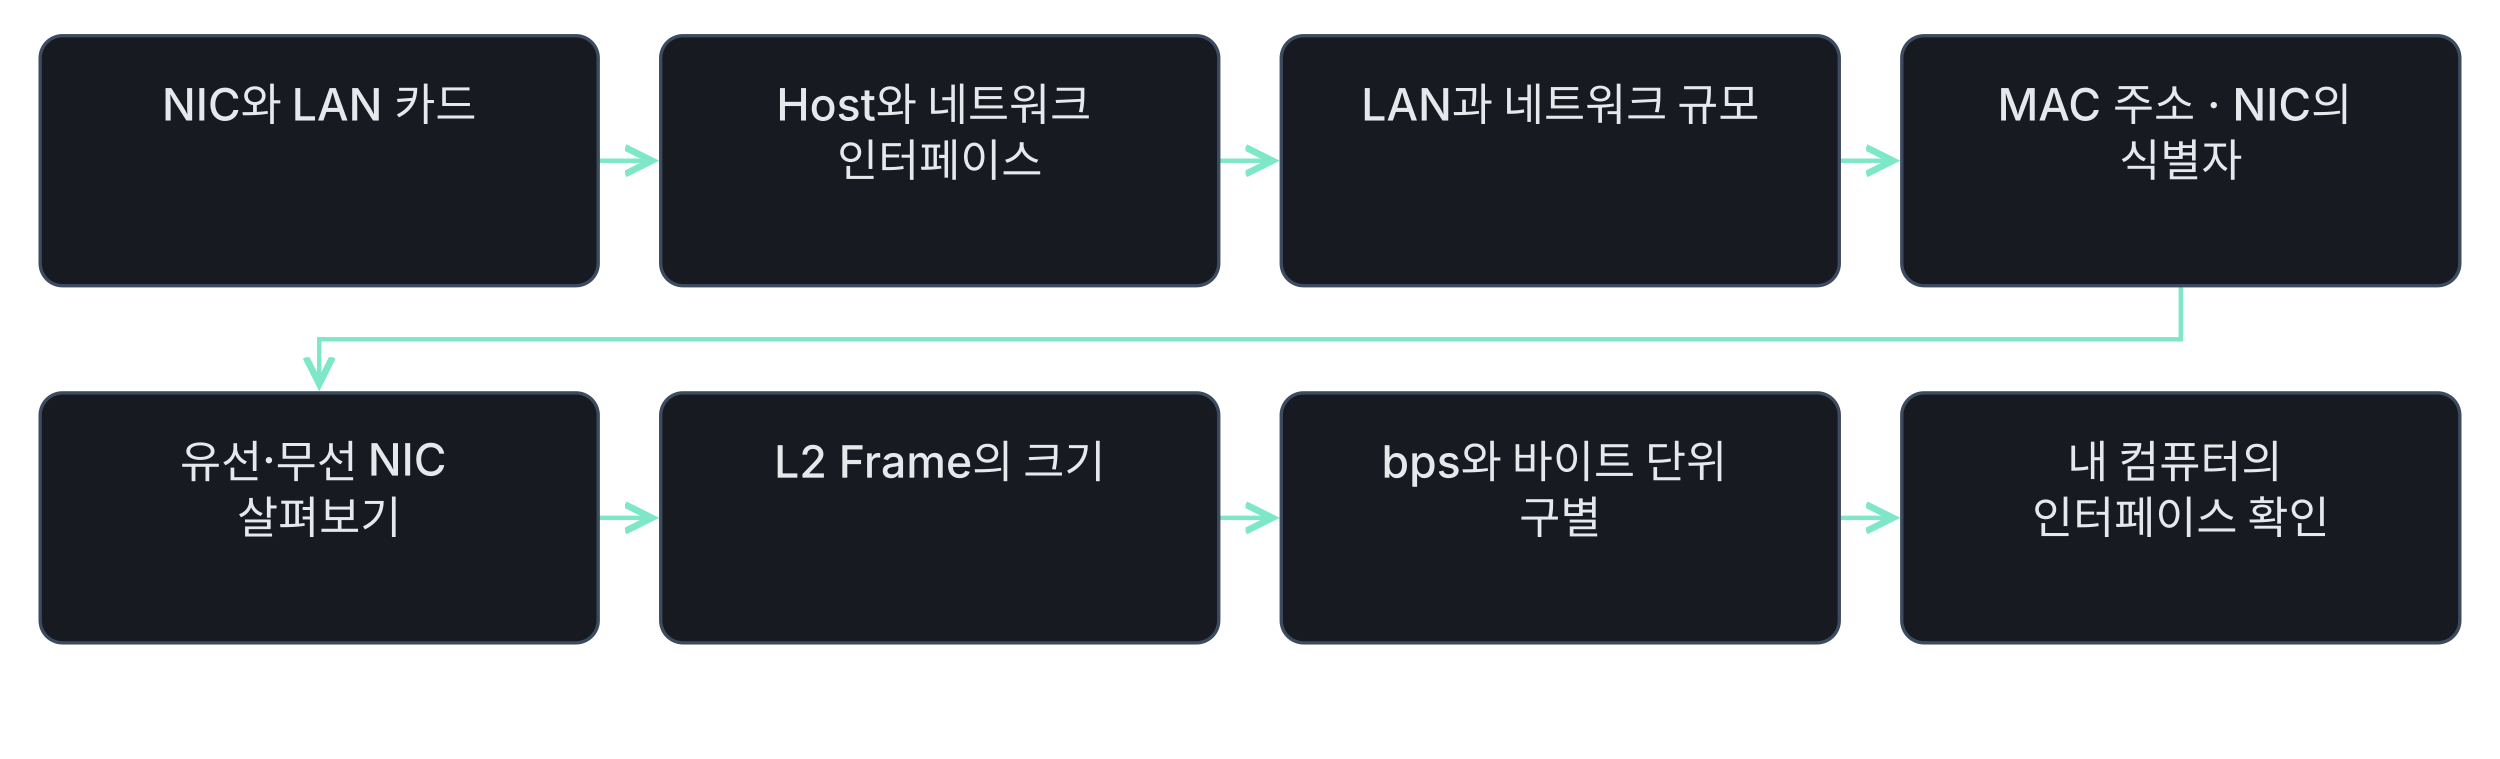
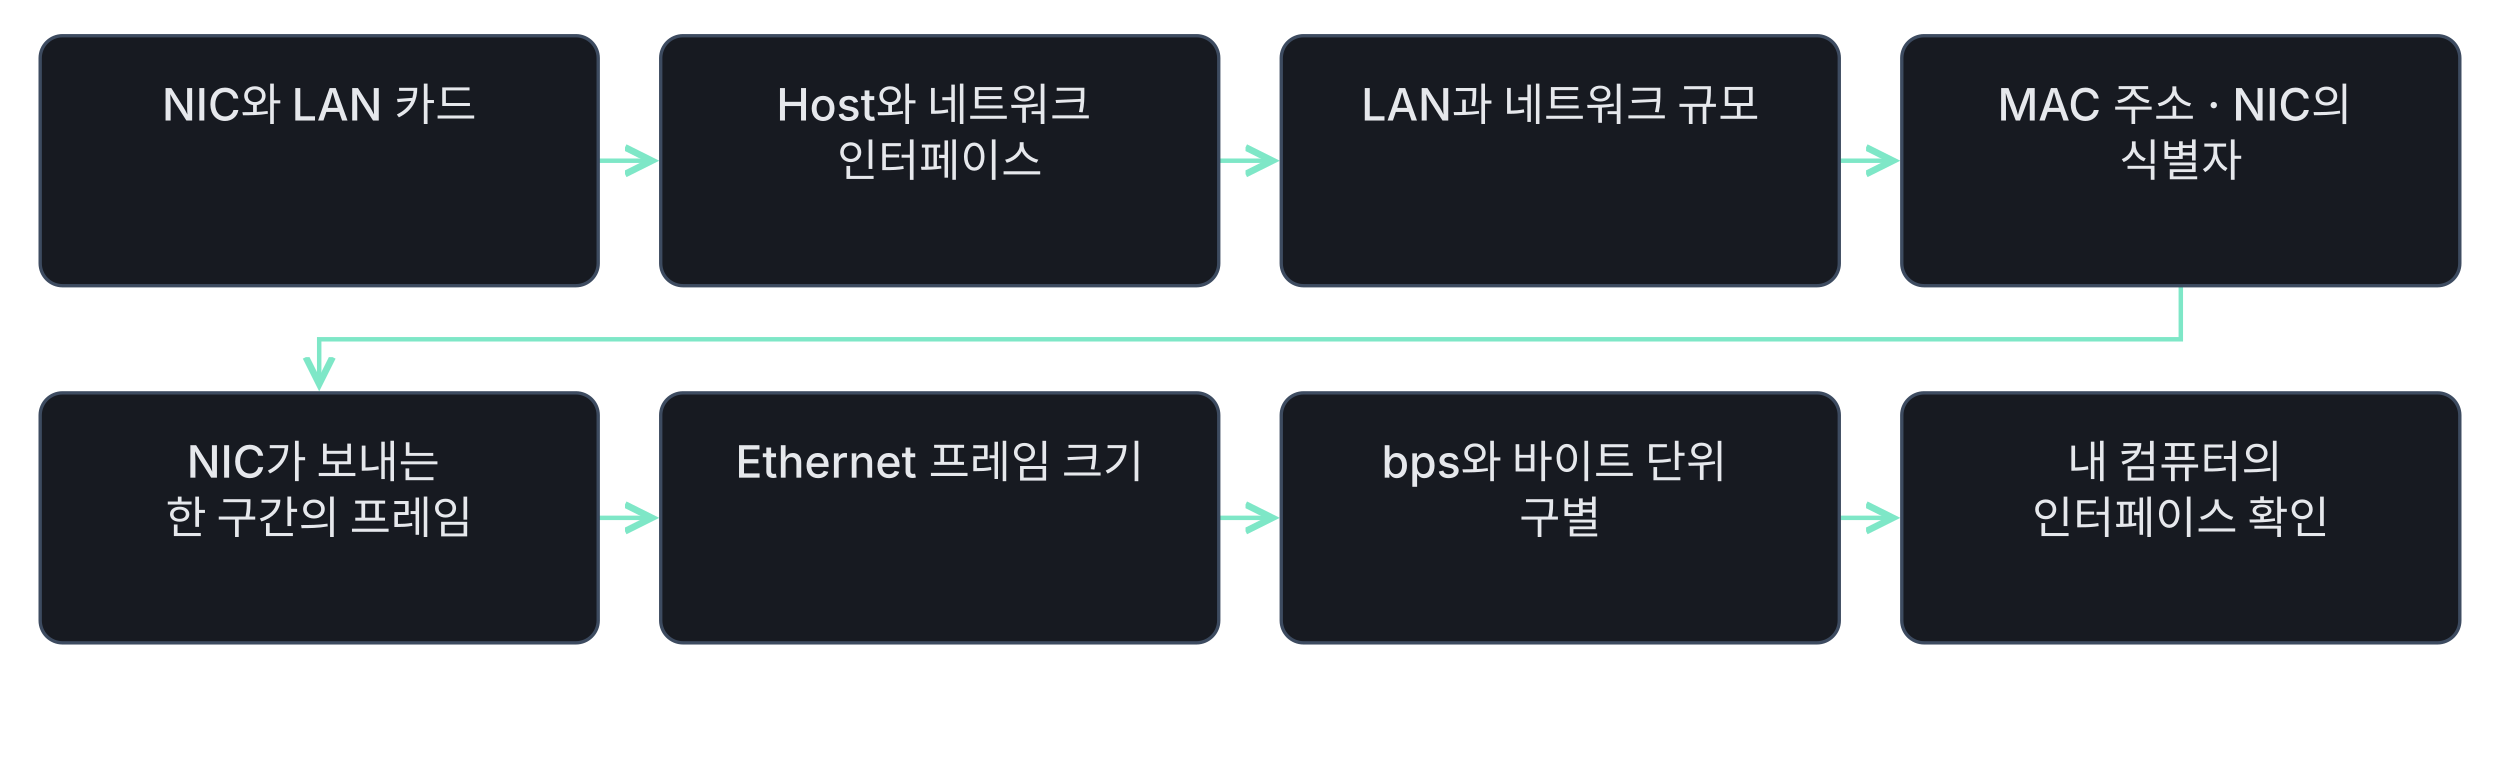
<svg xmlns="http://www.w3.org/2000/svg" class="learning-flow" viewBox="0 0 1120 340" role="group" aria-labelledby="lesson-08-basic-export-title lesson-08-basic-export-desc" lang="ko">
  <defs>
    <marker id="lesson-08-basic-export-arrow" markerWidth="8" markerHeight="8" refX="6" refY="4" orient="auto">
      <path d="M0 1 L6 4 L0 7" fill="none" stroke="#7ee7c7" stroke-width="1.5" />
    </marker>
  </defs>
  <style>.learning-flow{background:#0f1115}.learning-flow text{font:500 20px -apple-system,BlinkMacSystemFont,'Apple SD Gothic Neo','Segoe UI',sans-serif;fill:#e6e8ec}.learning-flow .flow-note{font-size:18px;fill:#9aa3b2}.learning-flow rect{fill:#171a21;stroke:#3d4b60;stroke-width:1.5}</style>
  <g fill="none" stroke="#7ee7c7" stroke-width="2" marker-end="url(#lesson-08-basic-export-arrow)">
    <path d="M268 72.0 H292" />
    <path d="M546 72.0 H570" />
    <path d="M824 72.0 H848" />
    <path d="M977.0 128 V152.0 H143.0 V172" />
    <path d="M268 232.0 H292" />
    <path d="M546 232.0 H570" />
    <path d="M824 232.0 H848" />
  </g>
  <rect x="18" y="16" width="250" height="112" rx="10" />
  <text x="143.0" y="54" text-anchor="middle">
    <tspan x="143.0" dy="0">NIC와 LAN 카드</tspan>
  </text>
  <rect x="296" y="16" width="250" height="112" rx="10" />
  <text x="421.0" y="54" text-anchor="middle">
    <tspan x="421.0" dy="0">Host와 네트워크</tspan>
    <tspan x="421.0" dy="25">인터페이스</tspan>
  </text>
  <rect x="574" y="16" width="250" height="112" rx="10" />
  <text x="699.0" y="54" text-anchor="middle">
    <tspan x="699.0" dy="0">LAN과 네트워크 규모</tspan>
  </text>
  <rect x="852" y="16" width="250" height="112" rx="10" />
  <text x="977.0" y="54" text-anchor="middle">
    <tspan x="977.0" dy="0">MAC 주소 · NIC의</tspan>
    <tspan x="977.0" dy="25">식별자</tspan>
  </text>
  <rect x="18" y="176" width="250" height="112" rx="10" />
  <text x="143.0" y="214" text-anchor="middle">
-     <tspan x="143.0" dy="0">유선·무선 NIC</tspan>
-     <tspan x="143.0" dy="25">살펴보기</tspan>
+     <tspan x="143.0" dy="0">NIC가 보내는</tspan>
+     <tspan x="143.0" dy="25">한 구간의 프레임</tspan>
  </text>
  <rect x="296" y="176" width="250" height="112" rx="10" />
  <text x="421.0" y="214" text-anchor="middle">
-     <tspan x="421.0" dy="0">L2 Frame의 크기</tspan>
+     <tspan x="421.0" dy="0">Ethernet 프레임 크기</tspan>
  </text>
  <rect x="574" y="176" width="250" height="112" rx="10" />
  <text x="699.0" y="214" text-anchor="middle">
    <tspan x="699.0" dy="0">bps와 바이트 단위</tspan>
    <tspan x="699.0" dy="25">구별</tspan>
  </text>
  <rect x="852" y="176" width="250" height="112" rx="10" />
  <text x="977.0" y="214" text-anchor="middle">
    <tspan x="977.0" dy="0">내 컴퓨터의</tspan>
    <tspan x="977.0" dy="25">인터페이스 확인</tspan>
  </text>
</svg>
